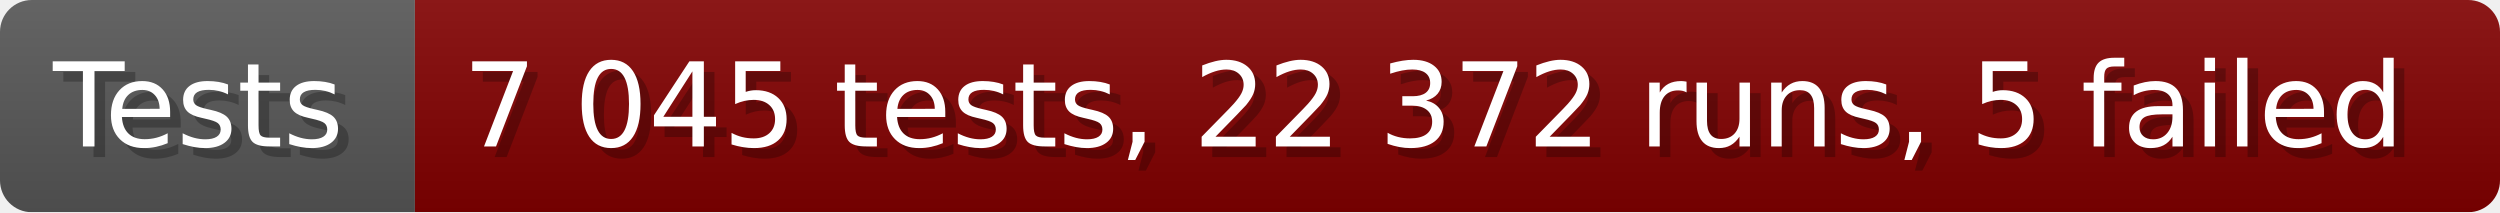
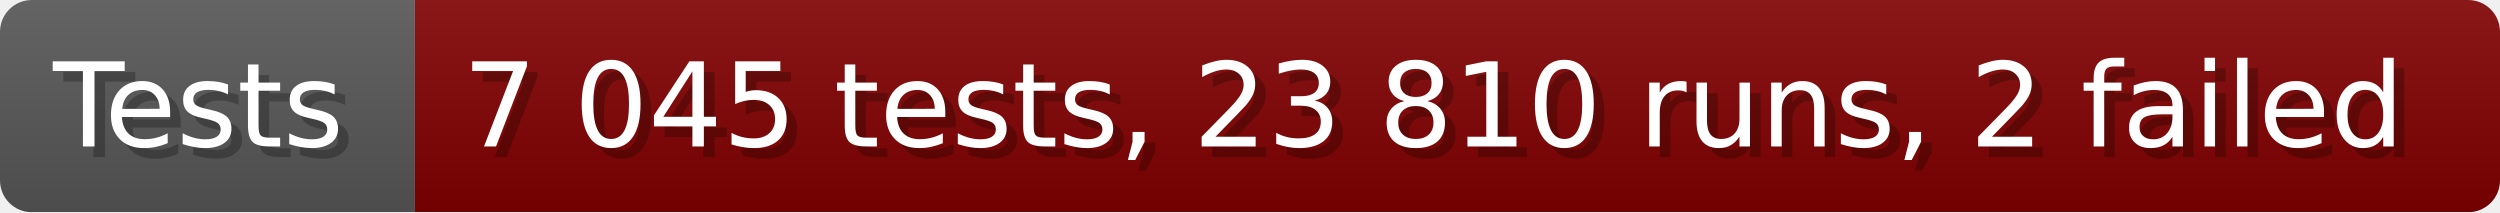
- <svg xmlns="http://www.w3.org/2000/svg" width="235.6" height="20" viewBox="0 0 2356 200" role="img" aria-label="Tests: 7 045 tests, 22 372 runs, 5 failed">
+ <svg xmlns="http://www.w3.org/2000/svg" width="235.6" height="20" viewBox="0 0 2356 200" role="img" aria-label="Tests: 7 045 tests, 23 810 runs, 2 failed">
  <linearGradient id="a" x2="0" y2="100%">
    <stop offset="0" stop-opacity=".1" stop-color="#EEE" />
    <stop offset="1" stop-opacity=".1" />
  </linearGradient>
  <mask id="m">
    <rect width="2356" height="200" rx="30" fill="#FFF" />
  </mask>
  <g mask="url(#m)">
    <rect width="391" height="200" fill="#555" />
    <rect width="1965" height="200" fill="#800000" x="391" />
    <rect width="2356" height="200" fill="url(#a)" />
  </g>
  <g aria-hidden="true" fill="#fff" text-anchor="start" font-family="Verdana,DejaVu Sans,sans-serif" font-size="110">
    <text x="60" y="148" textLength="291" fill="#000" opacity="0.25">Tests</text>
    <text x="50" y="138" textLength="291">Tests</text>
-     <text x="446" y="148" textLength="1865" fill="#000" opacity="0.25">7 045 tests, 22 372 runs, 5 failed</text>
-     <text x="436" y="138" textLength="1865">7 045 tests, 22 372 runs, 5 failed</text>
+     <text x="446" y="148" textLength="1865" fill="#000" opacity="0.25">7 045 tests, 23 810 runs, 2 failed</text>
+     <text x="436" y="138" textLength="1865">7 045 tests, 23 810 runs, 2 failed</text>
  </g>
</svg>
